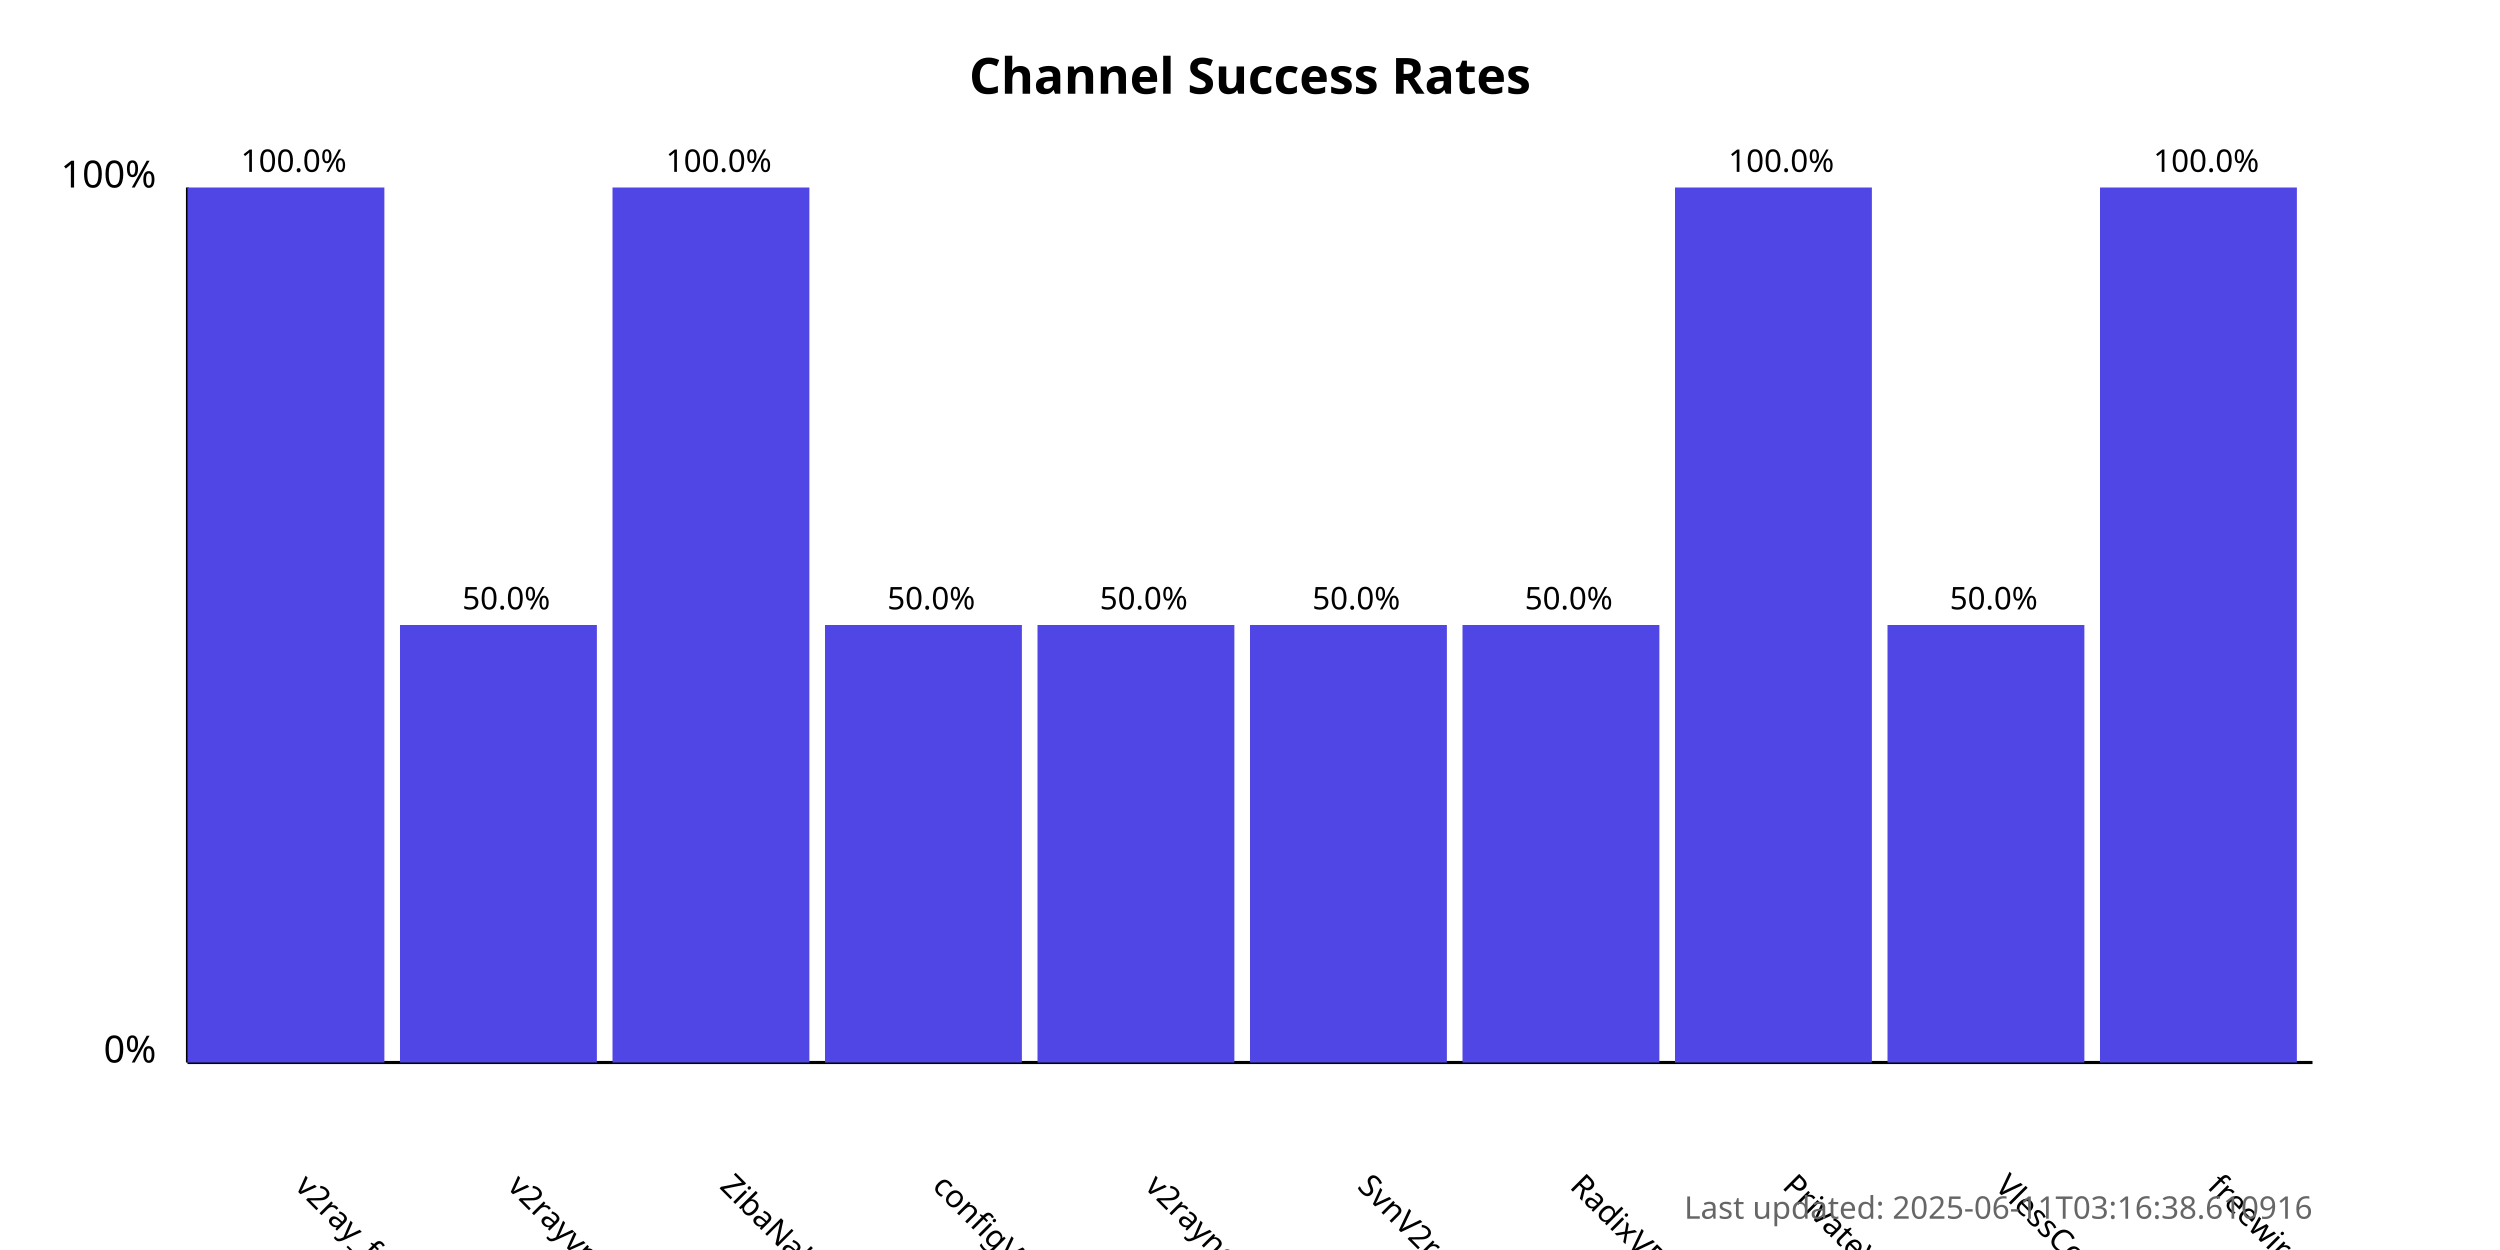
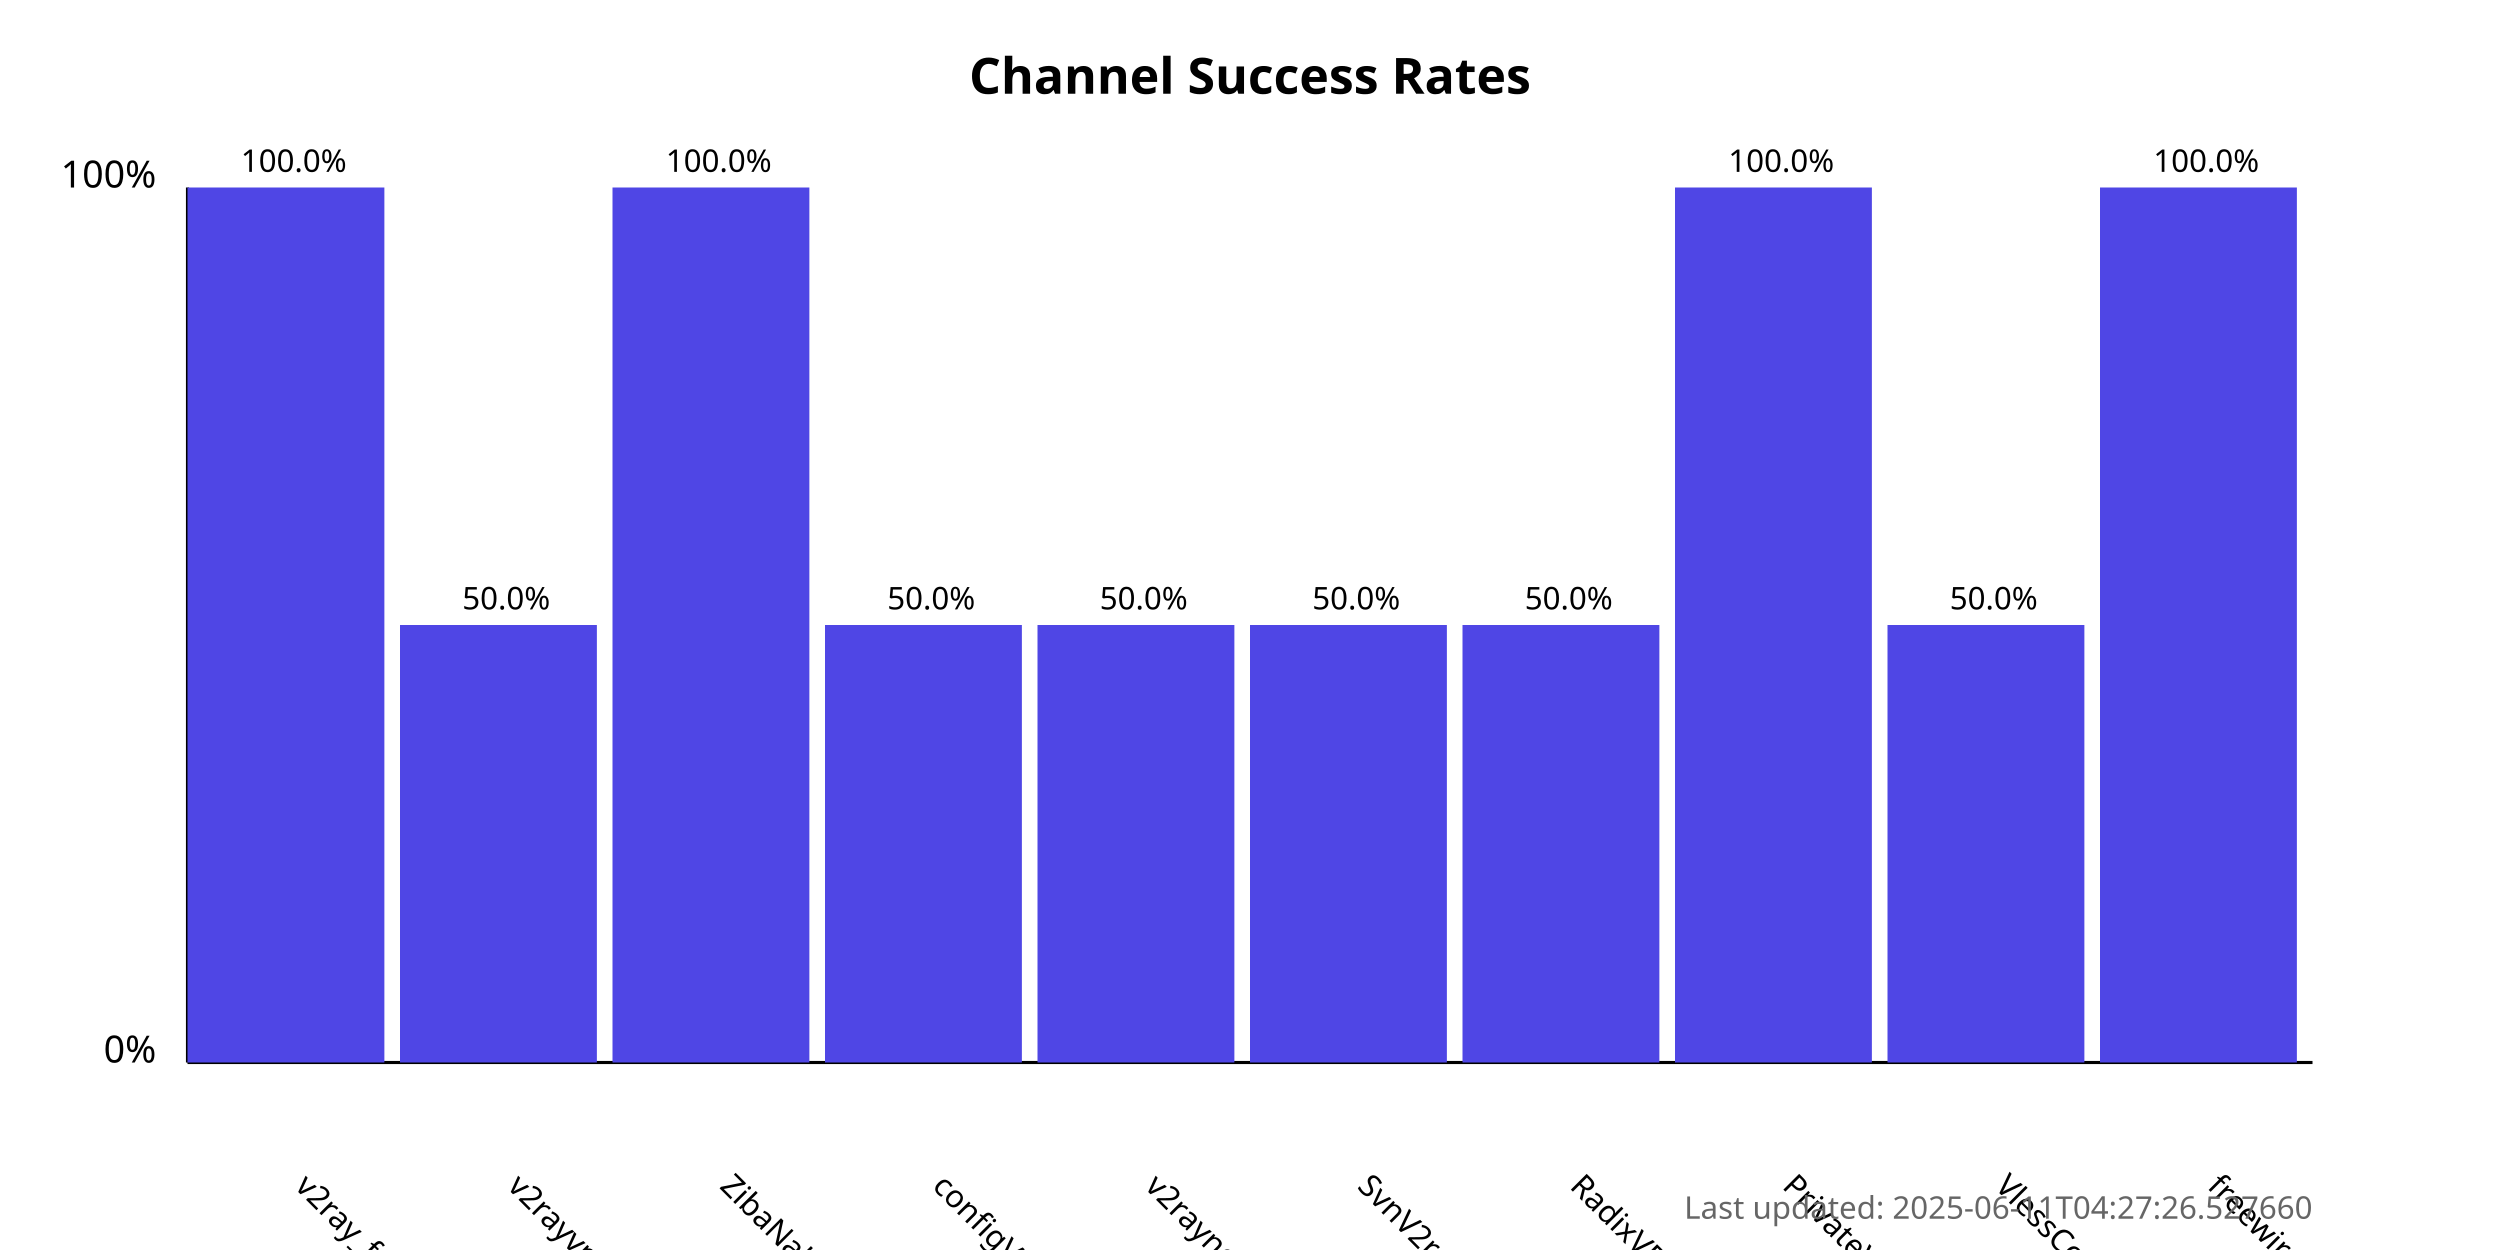
<svg xmlns="http://www.w3.org/2000/svg" width="800" height="400">
  <style>
            .chart-title { font: bold 16px sans-serif; }
            .axis-label { font: 12px sans-serif; }
            .tick-label { font: 10px sans-serif; }
            .bar { fill: #4f46e5; }
            .bar:hover { fill: #6366f1; }
            .timestamp { font: 10px sans-serif; fill: #666; }
        </style>
  <text x="400.0" y="30" text-anchor="middle" class="chart-title">
            Channel Success Rates
        </text>
  <line x1="60" y1="340" x2="60" y2="60" stroke="black" stroke-width="1" />
  <line x1="60" y1="340" x2="740" y2="340" stroke="black" stroke-width="1" />
  <text x="50" y="340" text-anchor="end" class="axis-label">0%</text>
  <text x="50" y="60" text-anchor="end" class="axis-label">100%</text>
  <g>
    <rect x="60" y="60.0" width="63.0" height="280.0" class="bar" />
    <text x="94.0" y="380" transform="rotate(45, 94.0, 380)" text-anchor="start" class="tick-label">
                v2ray_free_conf
            </text>
    <text x="94.0" y="55.0" text-anchor="middle" class="tick-label">
                100.0%
            </text>
  </g>
  <g>
    <rect x="128.0" y="200.0" width="63.0" height="140.0" class="bar" />
    <text x="162.0" y="380" transform="rotate(45, 162.0, 380)" text-anchor="start" class="tick-label">
                v2rayvpno
            </text>
    <text x="162.0" y="195.0" text-anchor="middle" class="tick-label">
                50.0%
            </text>
  </g>
  <g>
    <rect x="196.0" y="60.0" width="63.0" height="280.0" class="bar" />
    <text x="230.0" y="380" transform="rotate(45, 230.0, 380)" text-anchor="start" class="tick-label">
                ZibaNabz
            </text>
    <text x="230.0" y="55.0" text-anchor="middle" class="tick-label">
                100.0%
            </text>
  </g>
  <g>
    <rect x="264.0" y="200.0" width="63.0" height="140.0" class="bar" />
    <text x="298.0" y="380" transform="rotate(45, 298.0, 380)" text-anchor="start" class="tick-label">
                configV2rayForFree
            </text>
    <text x="298.0" y="195.0" text-anchor="middle" class="tick-label">
                50.0%
            </text>
  </g>
  <g>
    <rect x="332.0" y="200.0" width="63.0" height="140.0" class="bar" />
    <text x="366.0" y="380" transform="rotate(45, 366.0, 380)" text-anchor="start" class="tick-label">
                v2rayngvpn
            </text>
    <text x="366.0" y="195.0" text-anchor="middle" class="tick-label">
                50.0%
            </text>
  </g>
  <g>
    <rect x="400.0" y="200.0" width="63.0" height="140.0" class="bar" />
    <text x="434.0" y="380" transform="rotate(45, 434.0, 380)" text-anchor="start" class="tick-label">
                SvnV2ray
            </text>
    <text x="434.0" y="195.0" text-anchor="middle" class="tick-label">
                50.0%
            </text>
  </g>
  <g>
    <rect x="468.0" y="200.0" width="63.0" height="140.0" class="bar" />
    <text x="502.0" y="380" transform="rotate(45, 502.0, 380)" text-anchor="start" class="tick-label">
                RadixVPN
            </text>
    <text x="502.0" y="195.0" text-anchor="middle" class="tick-label">
                50.0%
            </text>
  </g>
  <g>
    <rect x="536.0" y="60.0" width="63.0" height="280.0" class="bar" />
    <text x="570.0" y="380" transform="rotate(45, 570.0, 380)" text-anchor="start" class="tick-label">
                PrivateVPNs
            </text>
    <text x="570.0" y="55.0" text-anchor="middle" class="tick-label">
                100.0%
            </text>
  </g>
  <g>
    <rect x="604.0" y="200.0" width="63.0" height="140.0" class="bar" />
    <text x="638.0" y="380" transform="rotate(45, 638.0, 380)" text-anchor="start" class="tick-label">
                VlessConfig
            </text>
    <text x="638.0" y="195.0" text-anchor="middle" class="tick-label">
                50.0%
            </text>
  </g>
  <g>
    <rect x="672.0" y="60.0" width="63.0" height="280.0" class="bar" />
    <text x="706.0" y="380" transform="rotate(45, 706.0, 380)" text-anchor="start" class="tick-label">
                freewireguard
            </text>
    <text x="706.0" y="55.0" text-anchor="middle" class="tick-label">
                100.0%
            </text>
  </g>
  <text x="740" y="390" text-anchor="end" class="timestamp">
-             Last updated: 2025-06-11T03:16:38.610916
+             Last updated: 2025-06-11T04:27:26.527660
        </text>
</svg>
